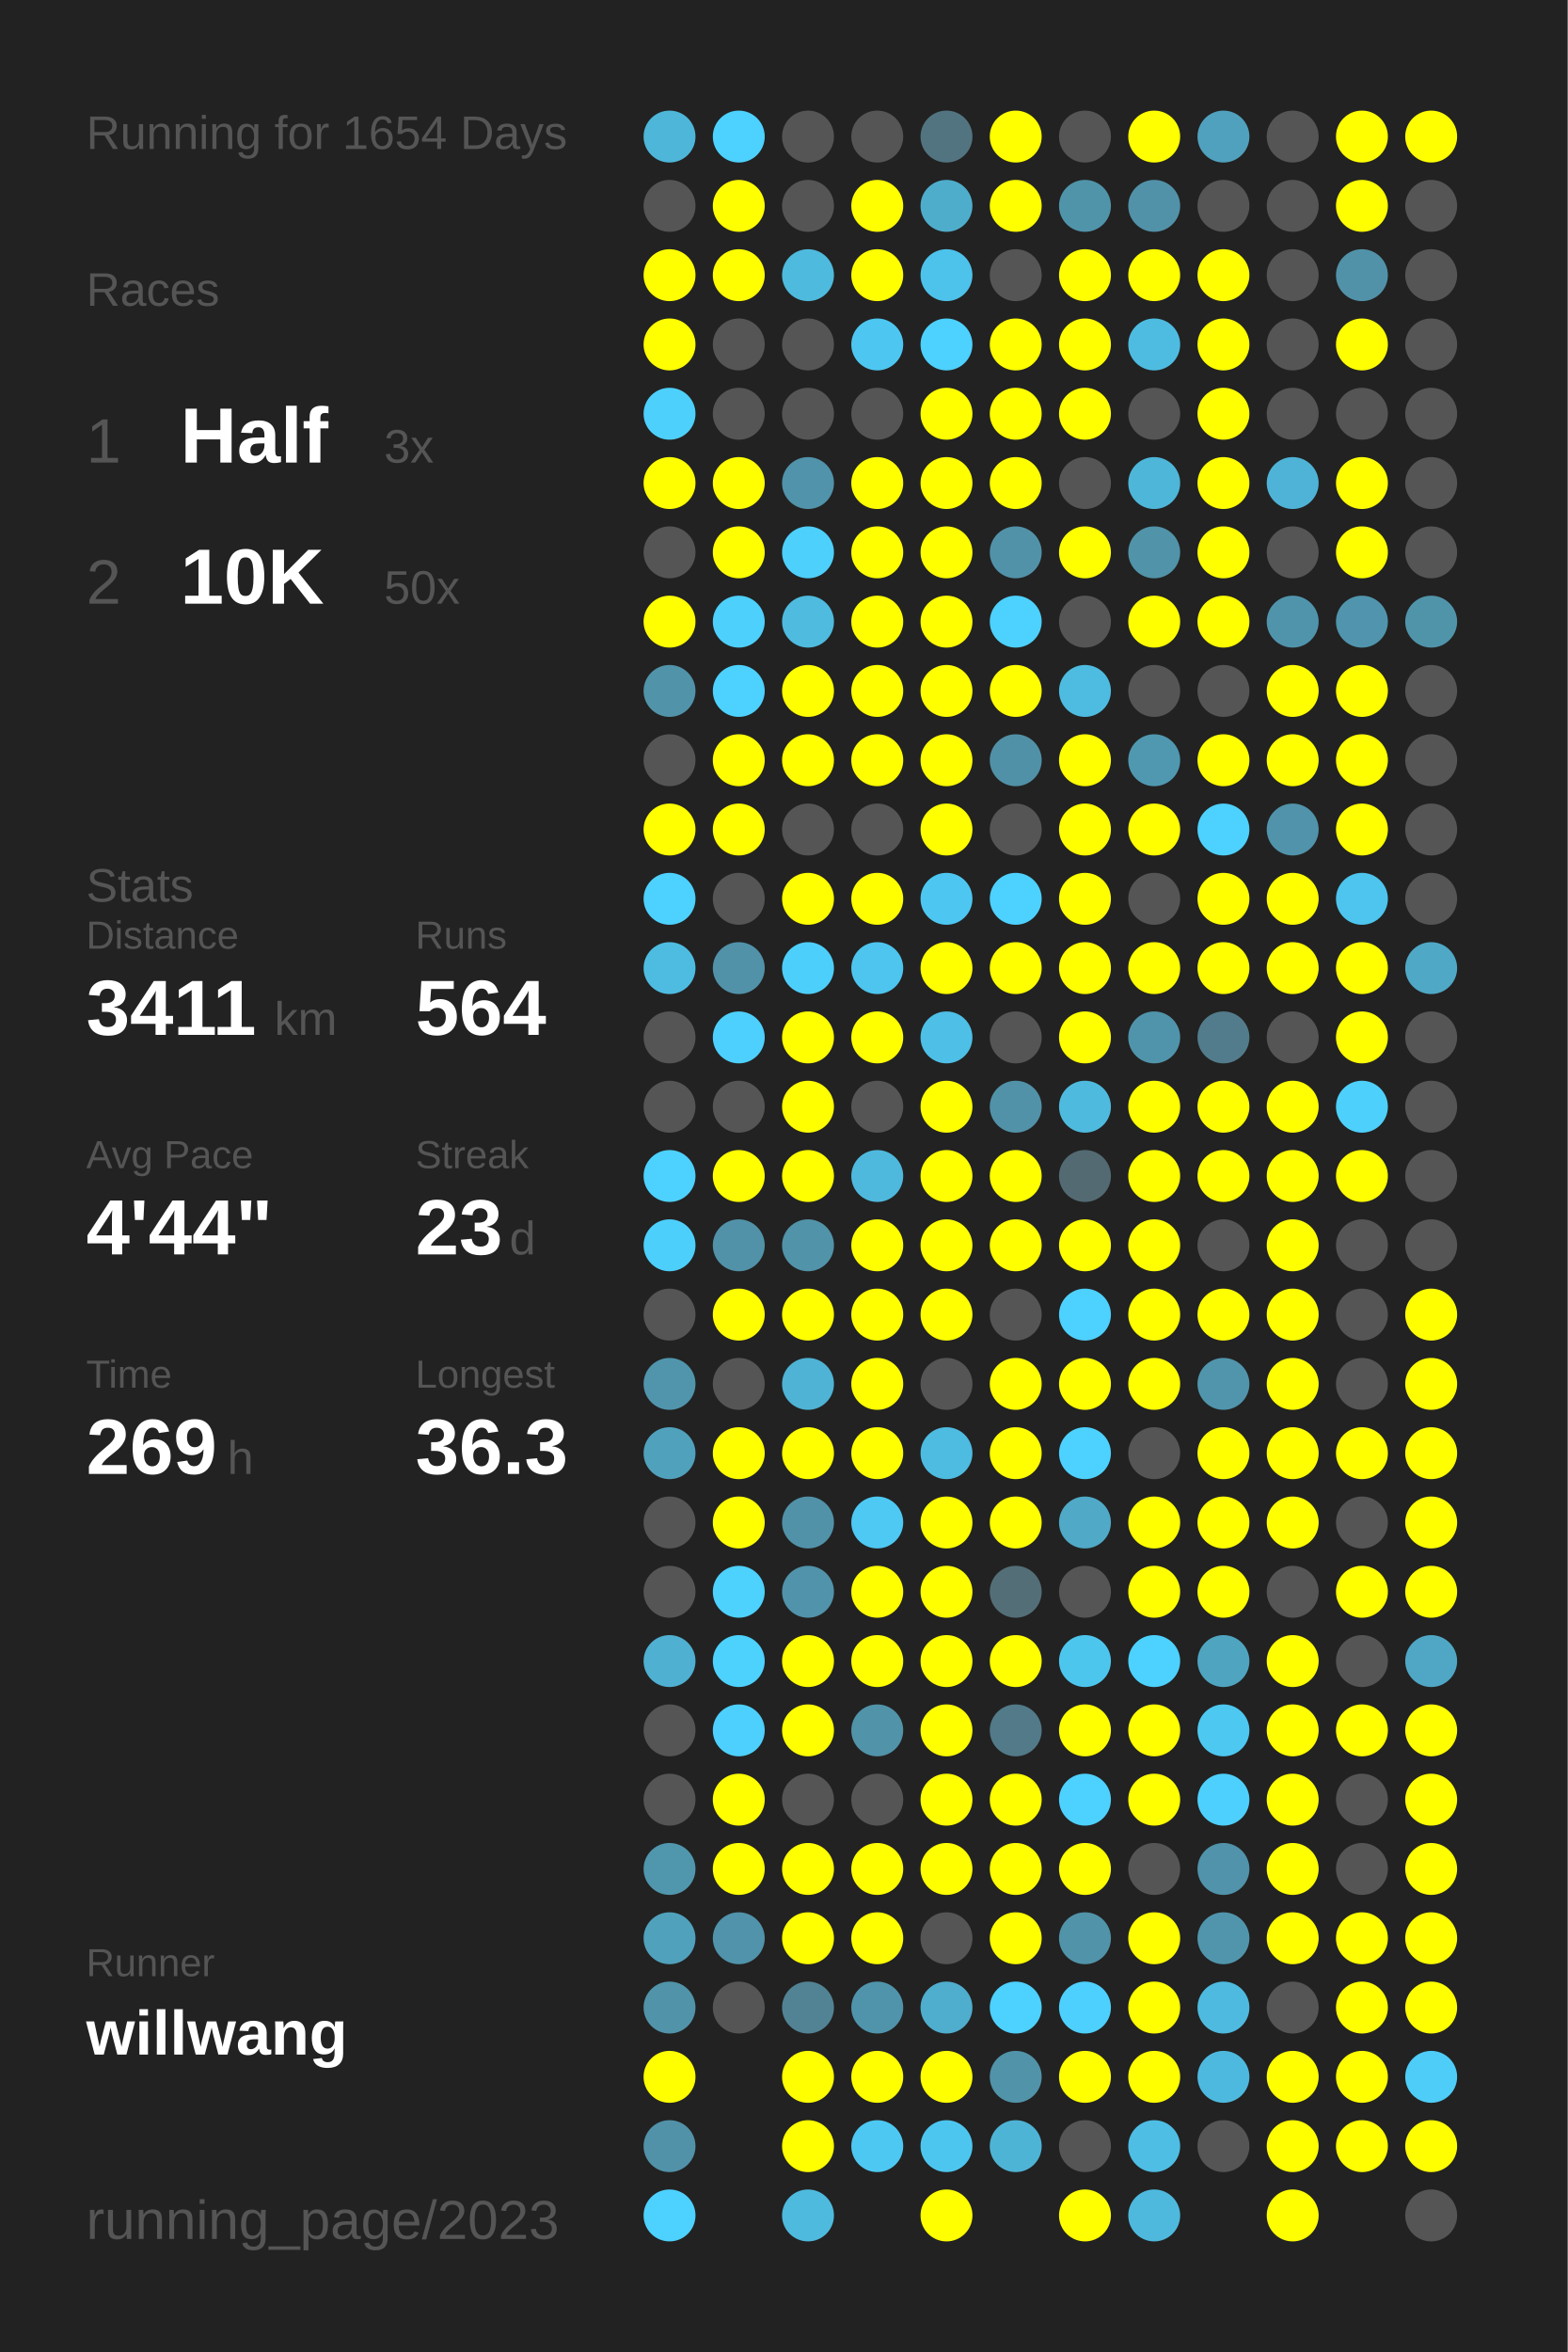
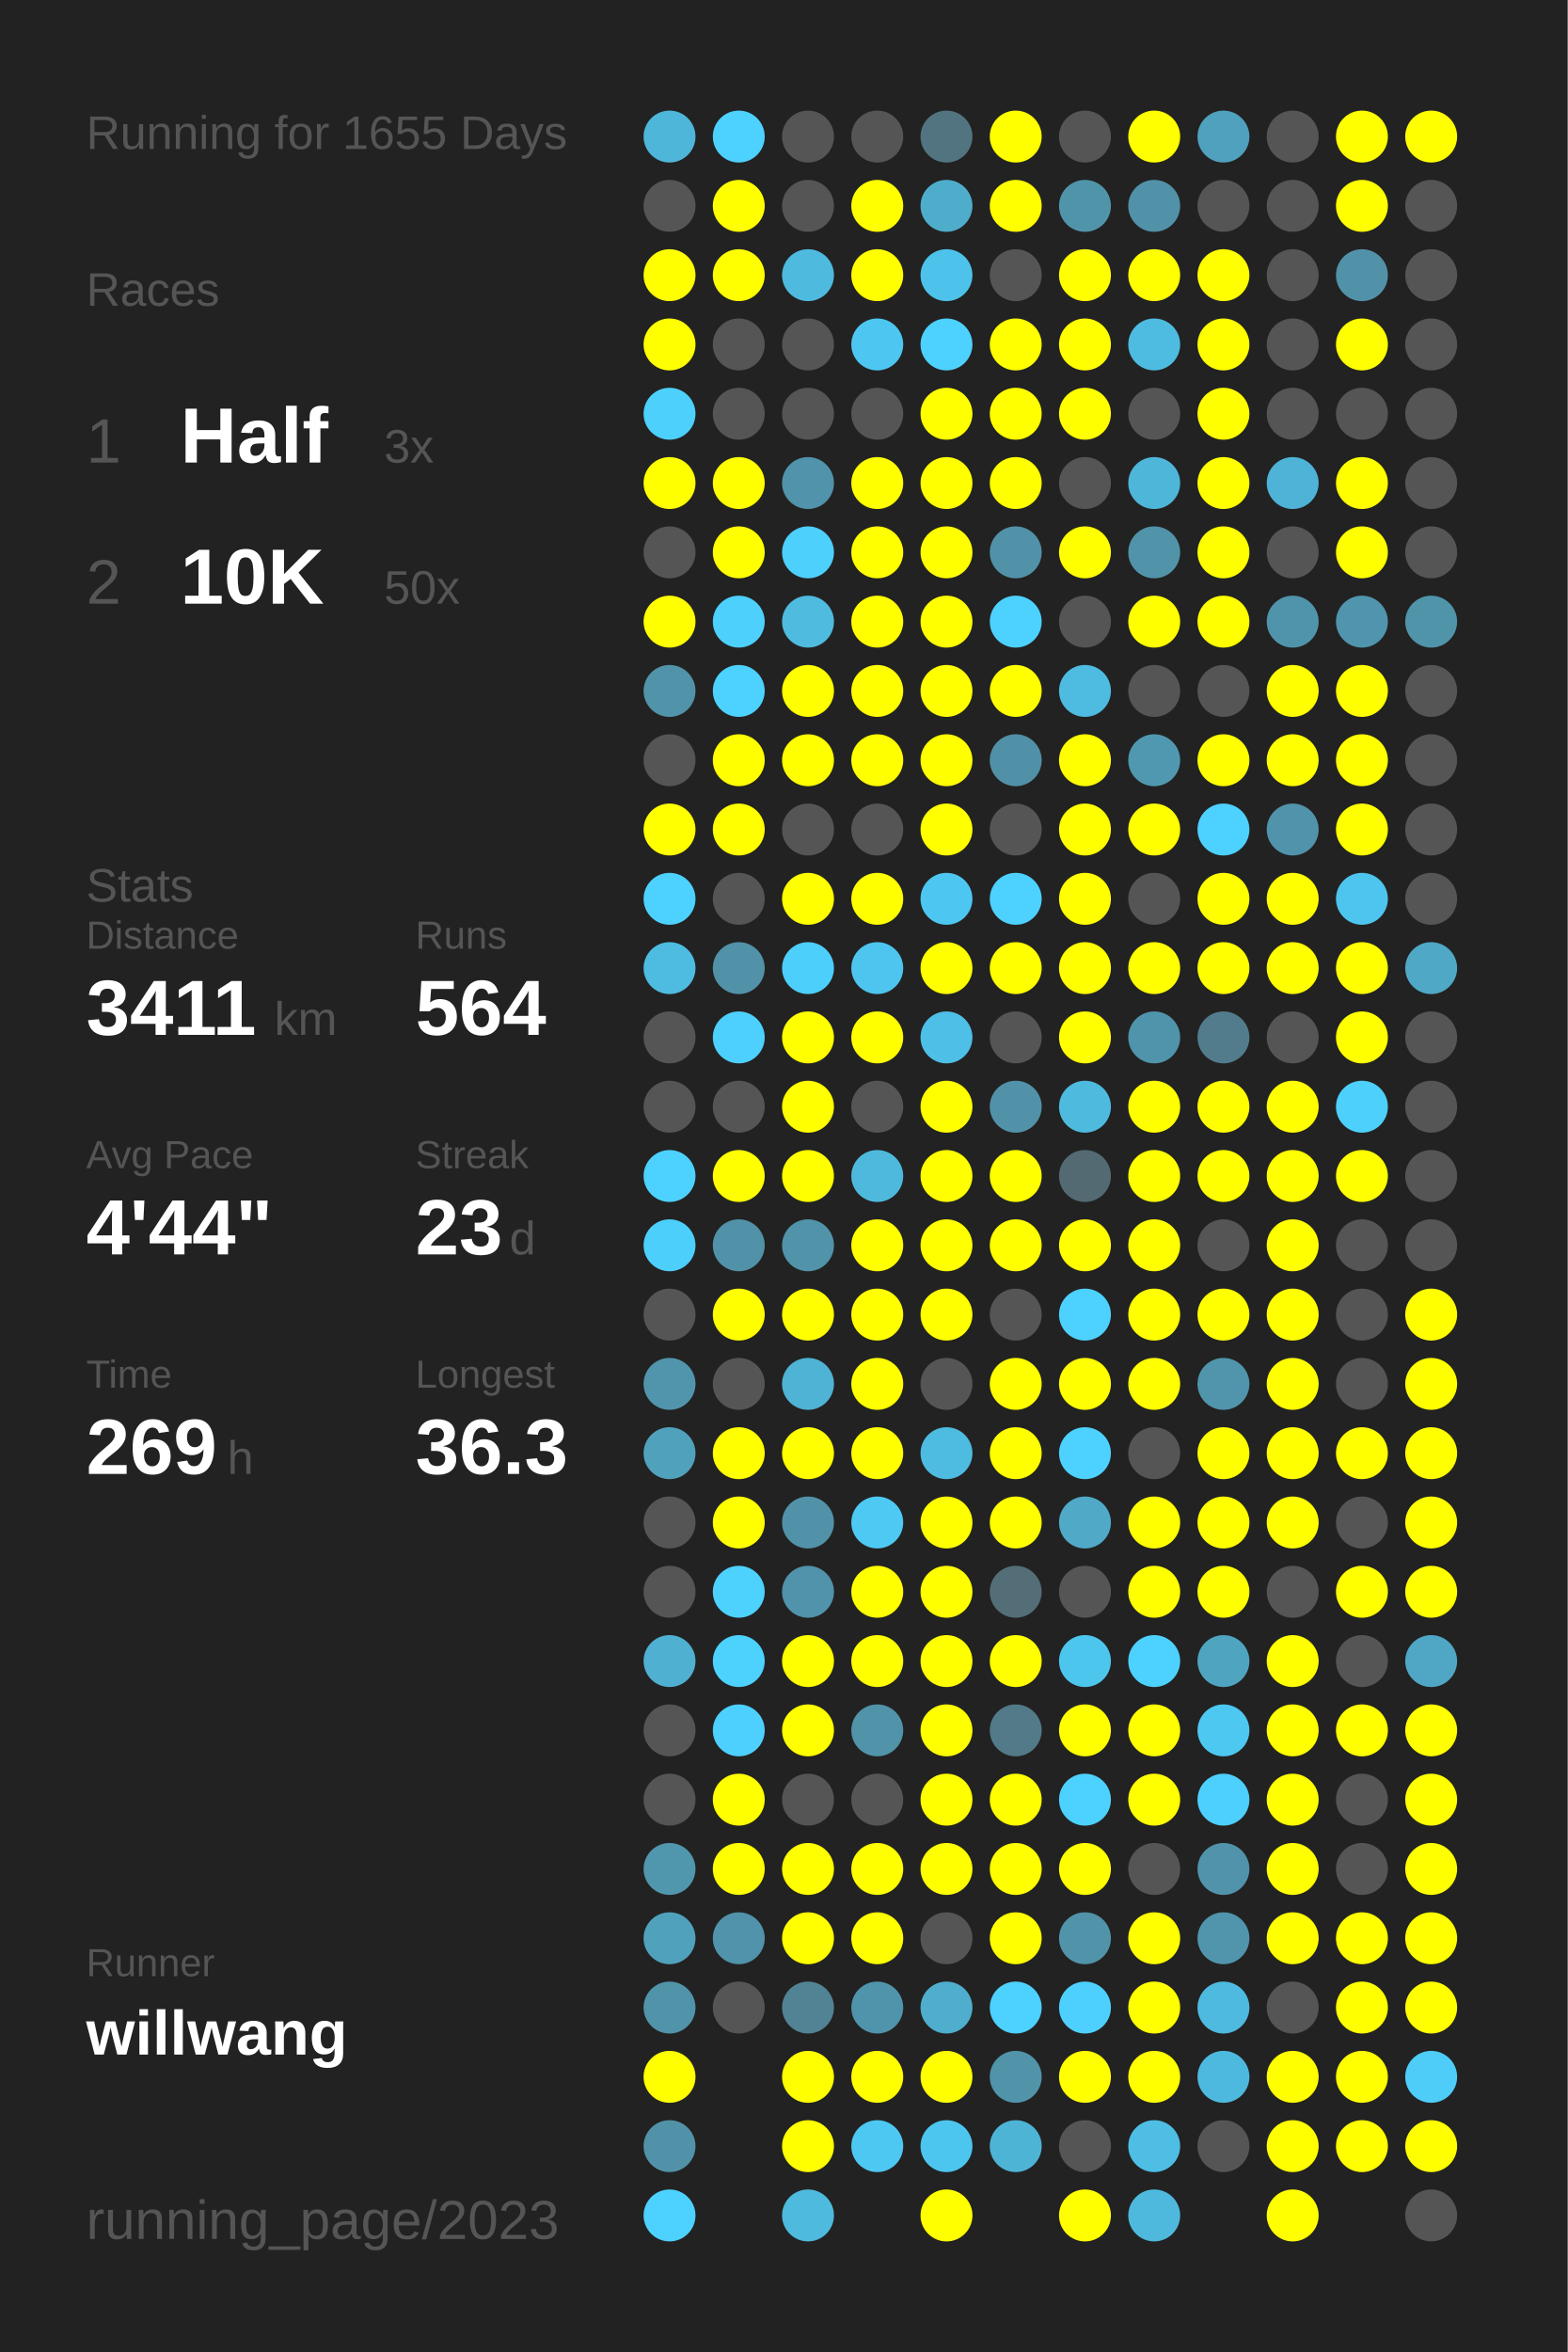
<svg xmlns="http://www.w3.org/2000/svg" baseProfile="full" height="300mm" version="1.1" viewBox="0,0,200,300" width="200mm">
  <defs />
  <rect fill="#222222" height="300" width="200" x="0" y="0" />
-   <text fill="#555555" style="font-size:6px; font-family:Arial;" x="11" y="19">Running for 1654 Days</text>
+   <text fill="#555555" style="font-size:6px; font-family:Arial;" x="11" y="19">Running for 1655 Days</text>
  <text fill="#555555" style="font-size:6px; font-family:Arial;" x="11" y="39">Races</text>
  <text fill="#555555" style="font-size:8px; font-family:Arial;" x="11" y="59">1</text>
  <text fill="#FFFFFF" style="font-size:10px; font-family:Arial; font-weight:bold;" x="23" y="59">Half</text>
  <text fill="#555555" style="font-size:6px; font-family:Arial;" x="49" y="59">3x</text>
  <text fill="#555555" style="font-size:8px; font-family:Arial;" x="11" y="77">2</text>
  <text fill="#FFFFFF" style="font-size:10px; font-family:Arial; font-weight:bold;" x="23" y="77">10K</text>
  <text fill="#555555" style="font-size:6px; font-family:Arial;" x="49" y="77">50x</text>
  <text fill="#555555" style="font-size:6px; font-family:Arial;" x="11" y="115">Stats</text>
  <text fill="#555555" style="font-size:5px; font-family:Arial;" x="11" y="121">Distance</text>
  <text fill="#FFFFFF" style="font-size:10px; font-family:Arial; font-weight:bold;" x="11" y="132">3411</text>
  <text fill="#555555" style="font-size:6px; font-family:Arial;" x="35" y="132">km</text>
  <text fill="#555555" style="font-size:5px; font-family:Arial;" x="53" y="121">Runs</text>
  <text fill="#FFFFFF" style="font-size:10px; font-family:Arial; font-weight:bold;" x="53" y="132">564</text>
  <text fill="#555555" style="font-size:5px; font-family:Arial;" x="11" y="149">Avg Pace</text>
  <text fill="#FFFFFF" style="font-size:10px; font-family:Arial; font-weight:bold;" x="11" y="160">4'44"</text>
  <text fill="#555555" style="font-size:5px; font-family:Arial;" x="53" y="149">Streak</text>
  <text fill="#FFFFFF" style="font-size:10px; font-family:Arial; font-weight:bold;" x="53" y="160">23</text>
  <text fill="#555555" style="font-size:6px; font-family:Arial;" x="65" y="160">d</text>
  <text fill="#555555" style="font-size:5px; font-family:Arial;" x="11" y="177">Time</text>
  <text fill="#FFFFFF" style="font-size:10px; font-family:Arial; font-weight:bold;" x="11" y="188">269</text>
  <text fill="#555555" style="font-size:6px; font-family:Arial;" x="29" y="188">h</text>
  <text fill="#555555" style="font-size:5px; font-family:Arial;" x="53" y="177">Longest</text>
  <text fill="#FFFFFF" style="font-size:10px; font-family:Arial; font-weight:bold;" x="53" y="188">36.3</text>
  <text fill="#555555" style="font-size:5px; font-family:Arial;" x="11" y="252.065">Runner</text>
  <text fill="#FFFFFF" style="font-size:8px; font-family:Arial; font-weight:bold;" x="11" y="262.065">willwang</text>
  <text fill="#555555" style="font-size:7px; font-family:Arial;" x="11" y="285.581">running_page/2023</text>
  <circle cx="85.417" cy="17.419" fill="#4eb6d9" r="3.312" />
  <circle cx="85.417" cy="26.258" fill="#555555" r="3.312" />
  <circle cx="85.417" cy="35.097" fill="#FFFF00" r="3.312" />
  <circle cx="85.417" cy="43.935" fill="#FFFF00" r="3.312" />
  <circle cx="85.417" cy="52.774" fill="#4dd0fc" r="3.312" />
  <circle cx="85.417" cy="61.613" fill="#FFFF00" r="3.312" />
  <circle cx="85.417" cy="70.452" fill="#555555" r="3.312" />
  <circle cx="85.417" cy="79.29" fill="#FFFF00" r="3.312" />
  <circle cx="85.417" cy="88.129" fill="#5193a9" r="3.312" />
  <circle cx="85.417" cy="96.968" fill="#555555" r="3.312" />
  <circle cx="85.417" cy="105.806" fill="#FFFF00" r="3.312" />
  <circle cx="85.417" cy="114.645" fill="#4dd1fe" r="3.312" />
  <circle cx="85.417" cy="123.484" fill="#4ebce1" r="3.312" />
  <circle cx="85.417" cy="132.323" fill="#555555" r="3.312" />
  <circle cx="85.417" cy="141.161" fill="#555555" r="3.312" />
  <circle cx="85.417" cy="150" fill="#4dd1fe" r="3.312" />
  <circle cx="85.417" cy="158.839" fill="#4dcffc" r="3.312" />
  <circle cx="85.417" cy="167.677" fill="#555555" r="3.312" />
  <circle cx="85.417" cy="176.516" fill="#5095ac" r="3.312" />
  <circle cx="85.417" cy="185.355" fill="#50a1bc" r="3.312" />
  <circle cx="85.417" cy="194.194" fill="#555555" r="3.312" />
  <circle cx="85.417" cy="203.032" fill="#555555" r="3.312" />
  <circle cx="85.417" cy="211.871" fill="#4fb0d1" r="3.312" />
  <circle cx="85.417" cy="220.71" fill="#555555" r="3.312" />
  <circle cx="85.417" cy="229.548" fill="#555555" r="3.312" />
  <circle cx="85.417" cy="238.387" fill="#5096ad" r="3.312" />
  <circle cx="85.417" cy="247.226" fill="#50a1bc" r="3.312" />
  <circle cx="85.417" cy="256.065" fill="#5193a9" r="3.312" />
  <circle cx="85.417" cy="264.903" fill="#FFFF00" r="3.312" />
  <circle cx="85.417" cy="273.742" fill="#5192a8" r="3.312" />
  <circle cx="85.417" cy="282.581" fill="#4dd1fe" r="3.312" />
  <circle cx="94.25" cy="17.419" fill="#4dd1fe" r="3.312" />
  <circle cx="94.25" cy="26.258" fill="#FFFF00" r="3.312" />
  <circle cx="94.25" cy="35.097" fill="#FFFF00" r="3.312" />
  <circle cx="94.25" cy="43.935" fill="#555555" r="3.312" />
  <circle cx="94.25" cy="52.774" fill="#555555" r="3.312" />
  <circle cx="94.25" cy="61.613" fill="#FFFF00" r="3.312" />
  <circle cx="94.25" cy="70.452" fill="#FFFF00" r="3.312" />
  <circle cx="94.25" cy="79.29" fill="#4dd0fc" r="3.312" />
  <circle cx="94.25" cy="88.129" fill="#4dd1fe" r="3.312" />
  <circle cx="94.25" cy="96.968" fill="#FFFF00" r="3.312" />
  <circle cx="94.25" cy="105.806" fill="#FFFF00" r="3.312" />
  <circle cx="94.25" cy="114.645" fill="#555555" r="3.312" />
  <circle cx="94.25" cy="123.484" fill="#5192a9" r="3.312" />
  <circle cx="94.25" cy="132.323" fill="#4dd0fd" r="3.312" />
  <circle cx="94.25" cy="141.161" fill="#555555" r="3.312" />
  <circle cx="94.25" cy="150" fill="#FFFF00" r="3.312" />
  <circle cx="94.25" cy="158.839" fill="#5192a8" r="3.312" />
  <circle cx="94.25" cy="167.677" fill="#FFFF00" r="3.312" />
  <circle cx="94.25" cy="176.516" fill="#555555" r="3.312" />
  <circle cx="94.25" cy="185.355" fill="#FFFF00" r="3.312" />
  <circle cx="94.25" cy="194.194" fill="#FFFF00" r="3.312" />
  <circle cx="94.25" cy="203.032" fill="#4dd1fd" r="3.312" />
  <circle cx="94.25" cy="211.871" fill="#4dd1fd" r="3.312" />
  <circle cx="94.25" cy="220.71" fill="#4dd0fd" r="3.312" />
  <circle cx="94.25" cy="229.548" fill="#FFFF00" r="3.312" />
  <circle cx="94.25" cy="238.387" fill="#FFFF00" r="3.312" />
  <circle cx="94.25" cy="247.226" fill="#5093aa" r="3.312" />
  <circle cx="94.25" cy="256.065" fill="#555555" r="3.312" />
  <circle cx="103.083" cy="17.419" fill="#555555" r="3.312" />
  <circle cx="103.083" cy="26.258" fill="#555555" r="3.312" />
  <circle cx="103.083" cy="35.097" fill="#4ebade" r="3.312" />
  <circle cx="103.083" cy="43.935" fill="#555555" r="3.312" />
  <circle cx="103.083" cy="52.774" fill="#555555" r="3.312" />
  <circle cx="103.083" cy="61.613" fill="#5093aa" r="3.312" />
  <circle cx="103.083" cy="70.452" fill="#4dd0fc" r="3.312" />
  <circle cx="103.083" cy="79.29" fill="#4ebbdf" r="3.312" />
  <circle cx="103.083" cy="88.129" fill="#FFFF00" r="3.312" />
  <circle cx="103.083" cy="96.968" fill="#FFFF00" r="3.312" />
  <circle cx="103.083" cy="105.806" fill="#555555" r="3.312" />
  <circle cx="103.083" cy="114.645" fill="#FFFF00" r="3.312" />
  <circle cx="103.083" cy="123.484" fill="#4dcffb" r="3.312" />
  <circle cx="103.083" cy="132.323" fill="#FFFF00" r="3.312" />
  <circle cx="103.083" cy="141.161" fill="#FFFF00" r="3.312" />
  <circle cx="103.083" cy="150" fill="#FFFF00" r="3.312" />
  <circle cx="103.083" cy="158.839" fill="#5193a9" r="3.312" />
  <circle cx="103.083" cy="167.677" fill="#FFFF00" r="3.312" />
  <circle cx="103.083" cy="176.516" fill="#4eb3d5" r="3.312" />
  <circle cx="103.083" cy="185.355" fill="#FFFF00" r="3.312" />
  <circle cx="103.083" cy="194.194" fill="#5192a9" r="3.312" />
  <circle cx="103.083" cy="203.032" fill="#5093aa" r="3.312" />
  <circle cx="103.083" cy="211.871" fill="#FFFF00" r="3.312" />
  <circle cx="103.083" cy="220.71" fill="#FFFF00" r="3.312" />
  <circle cx="103.083" cy="229.548" fill="#555555" r="3.312" />
  <circle cx="103.083" cy="238.387" fill="#FFFF00" r="3.312" />
  <circle cx="103.083" cy="247.226" fill="#FFFF00" r="3.312" />
  <circle cx="103.083" cy="256.065" fill="#528394" r="3.312" />
  <circle cx="103.083" cy="264.903" fill="#FFFF00" r="3.312" />
  <circle cx="103.083" cy="273.742" fill="#FFFF00" r="3.312" />
  <circle cx="103.083" cy="282.581" fill="#4ebade" r="3.312" />
  <circle cx="111.917" cy="17.419" fill="#555555" r="3.312" />
  <circle cx="111.917" cy="26.258" fill="#FFFF00" r="3.312" />
  <circle cx="111.917" cy="35.097" fill="#FFFF00" r="3.312" />
  <circle cx="111.917" cy="43.935" fill="#4dc7f1" r="3.312" />
  <circle cx="111.917" cy="52.774" fill="#555555" r="3.312" />
  <circle cx="111.917" cy="61.613" fill="#FFFF00" r="3.312" />
  <circle cx="111.917" cy="70.452" fill="#FFFF00" r="3.312" />
  <circle cx="111.917" cy="79.29" fill="#FFFF00" r="3.312" />
  <circle cx="111.917" cy="88.129" fill="#FFFF00" r="3.312" />
  <circle cx="111.917" cy="96.968" fill="#FFFF00" r="3.312" />
  <circle cx="111.917" cy="105.806" fill="#555555" r="3.312" />
  <circle cx="111.917" cy="114.645" fill="#FFFF00" r="3.312" />
  <circle cx="111.917" cy="123.484" fill="#4dc5ee" r="3.312" />
  <circle cx="111.917" cy="132.323" fill="#FFFF00" r="3.312" />
  <circle cx="111.917" cy="141.161" fill="#555555" r="3.312" />
  <circle cx="111.917" cy="150" fill="#4eb9dd" r="3.312" />
  <circle cx="111.917" cy="158.839" fill="#FFFF00" r="3.312" />
  <circle cx="111.917" cy="167.677" fill="#FFFF00" r="3.312" />
  <circle cx="111.917" cy="176.516" fill="#FFFF00" r="3.312" />
  <circle cx="111.917" cy="185.355" fill="#FFFF00" r="3.312" />
  <circle cx="111.917" cy="194.194" fill="#4dc9f3" r="3.312" />
  <circle cx="111.917" cy="203.032" fill="#FFFF00" r="3.312" />
  <circle cx="111.917" cy="211.871" fill="#FFFF00" r="3.312" />
  <circle cx="111.917" cy="220.71" fill="#5193a9" r="3.312" />
  <circle cx="111.917" cy="229.548" fill="#555555" r="3.312" />
  <circle cx="111.917" cy="238.387" fill="#FFFF00" r="3.312" />
  <circle cx="111.917" cy="247.226" fill="#FFFF00" r="3.312" />
  <circle cx="111.917" cy="256.065" fill="#5094ab" r="3.312" />
  <circle cx="111.917" cy="264.903" fill="#FFFF00" r="3.312" />
  <circle cx="111.917" cy="273.742" fill="#4dc8f2" r="3.312" />
  <circle cx="120.75" cy="17.419" fill="#527480" r="3.312" />
  <circle cx="120.75" cy="26.258" fill="#4fadcc" r="3.312" />
  <circle cx="120.75" cy="35.097" fill="#4dc2ea" r="3.312" />
  <circle cx="120.75" cy="43.935" fill="#4dd1fe" r="3.312" />
  <circle cx="120.75" cy="52.774" fill="#FFFF00" r="3.312" />
  <circle cx="120.75" cy="61.613" fill="#FFFF00" r="3.312" />
  <circle cx="120.75" cy="70.452" fill="#FFFF00" r="3.312" />
  <circle cx="120.75" cy="79.29" fill="#FFFF00" r="3.312" />
  <circle cx="120.75" cy="88.129" fill="#FFFF00" r="3.312" />
  <circle cx="120.75" cy="96.968" fill="#FFFF00" r="3.312" />
  <circle cx="120.75" cy="105.806" fill="#FFFF00" r="3.312" />
  <circle cx="120.75" cy="114.645" fill="#4dc7f1" r="3.312" />
  <circle cx="120.75" cy="123.484" fill="#FFFF00" r="3.312" />
  <circle cx="120.75" cy="132.323" fill="#4ebfe6" r="3.312" />
  <circle cx="120.75" cy="141.161" fill="#FFFF00" r="3.312" />
  <circle cx="120.75" cy="150" fill="#FFFF00" r="3.312" />
  <circle cx="120.75" cy="158.839" fill="#FFFF00" r="3.312" />
  <circle cx="120.75" cy="167.677" fill="#FFFF00" r="3.312" />
  <circle cx="120.75" cy="176.516" fill="#555555" r="3.312" />
  <circle cx="120.75" cy="185.355" fill="#4ebbe0" r="3.312" />
  <circle cx="120.75" cy="194.194" fill="#FFFF00" r="3.312" />
  <circle cx="120.75" cy="203.032" fill="#FFFF00" r="3.312" />
  <circle cx="120.75" cy="211.871" fill="#FFFF00" r="3.312" />
  <circle cx="120.75" cy="220.71" fill="#FFFF00" r="3.312" />
  <circle cx="120.75" cy="229.548" fill="#FFFF00" r="3.312" />
  <circle cx="120.75" cy="238.387" fill="#FFFF00" r="3.312" />
  <circle cx="120.75" cy="247.226" fill="#555555" r="3.312" />
  <circle cx="120.75" cy="256.065" fill="#4fadcd" r="3.312" />
  <circle cx="120.75" cy="264.903" fill="#FFFF00" r="3.312" />
  <circle cx="120.75" cy="273.742" fill="#4dc6ef" r="3.312" />
  <circle cx="120.75" cy="282.581" fill="#FFFF00" r="3.312" />
  <circle cx="129.583" cy="17.419" fill="#FFFF00" r="3.312" />
  <circle cx="129.583" cy="26.258" fill="#FFFF00" r="3.312" />
  <circle cx="129.583" cy="35.097" fill="#555555" r="3.312" />
  <circle cx="129.583" cy="43.935" fill="#FFFF00" r="3.312" />
  <circle cx="129.583" cy="52.774" fill="#FFFF00" r="3.312" />
  <circle cx="129.583" cy="61.613" fill="#FFFF00" r="3.312" />
  <circle cx="129.583" cy="70.452" fill="#5192a9" r="3.312" />
  <circle cx="129.583" cy="79.29" fill="#4dd1fe" r="3.312" />
  <circle cx="129.583" cy="88.129" fill="#FFFF00" r="3.312" />
  <circle cx="129.583" cy="96.968" fill="#5191a7" r="3.312" />
  <circle cx="129.583" cy="105.806" fill="#555555" r="3.312" />
  <circle cx="129.583" cy="114.645" fill="#4dd1fe" r="3.312" />
  <circle cx="129.583" cy="123.484" fill="#FFFF00" r="3.312" />
  <circle cx="129.583" cy="132.323" fill="#555555" r="3.312" />
  <circle cx="129.583" cy="141.161" fill="#5192a8" r="3.312" />
  <circle cx="129.583" cy="150" fill="#FFFF00" r="3.312" />
  <circle cx="129.583" cy="158.839" fill="#FFFF00" r="3.312" />
  <circle cx="129.583" cy="167.677" fill="#555555" r="3.312" />
  <circle cx="129.583" cy="176.516" fill="#FFFF00" r="3.312" />
  <circle cx="129.583" cy="185.355" fill="#FFFF00" r="3.312" />
  <circle cx="129.583" cy="194.194" fill="#FFFF00" r="3.312" />
  <circle cx="129.583" cy="203.032" fill="#536e77" r="3.312" />
  <circle cx="129.583" cy="211.871" fill="#FFFF00" r="3.312" />
  <circle cx="129.583" cy="220.71" fill="#527a88" r="3.312" />
  <circle cx="129.583" cy="229.548" fill="#FFFF00" r="3.312" />
  <circle cx="129.583" cy="238.387" fill="#FFFF00" r="3.312" />
  <circle cx="129.583" cy="247.226" fill="#FFFF00" r="3.312" />
  <circle cx="129.583" cy="256.065" fill="#4dd1fe" r="3.312" />
  <circle cx="129.583" cy="264.903" fill="#5193a9" r="3.312" />
  <circle cx="129.583" cy="273.742" fill="#4eb4d6" r="3.312" />
  <circle cx="138.417" cy="17.419" fill="#555555" r="3.312" />
  <circle cx="138.417" cy="26.258" fill="#5094aa" r="3.312" />
  <circle cx="138.417" cy="35.097" fill="#FFFF00" r="3.312" />
  <circle cx="138.417" cy="43.935" fill="#FFFF00" r="3.312" />
  <circle cx="138.417" cy="52.774" fill="#FFFF00" r="3.312" />
  <circle cx="138.417" cy="61.613" fill="#555555" r="3.312" />
  <circle cx="138.417" cy="70.452" fill="#FFFF00" r="3.312" />
  <circle cx="138.417" cy="79.29" fill="#555555" r="3.312" />
  <circle cx="138.417" cy="88.129" fill="#4ebbe0" r="3.312" />
  <circle cx="138.417" cy="96.968" fill="#FFFF00" r="3.312" />
  <circle cx="138.417" cy="105.806" fill="#FFFF00" r="3.312" />
  <circle cx="138.417" cy="114.645" fill="#FFFF00" r="3.312" />
  <circle cx="138.417" cy="123.484" fill="#FFFF00" r="3.312" />
  <circle cx="138.417" cy="132.323" fill="#FFFF00" r="3.312" />
  <circle cx="138.417" cy="141.161" fill="#4ebade" r="3.312" />
  <circle cx="138.417" cy="150" fill="#536a72" r="3.312" />
  <circle cx="138.417" cy="158.839" fill="#FFFF00" r="3.312" />
  <circle cx="138.417" cy="167.677" fill="#4dd1fe" r="3.312" />
  <circle cx="138.417" cy="176.516" fill="#FFFF00" r="3.312" />
  <circle cx="138.417" cy="185.355" fill="#4dd1fe" r="3.312" />
  <circle cx="138.417" cy="194.194" fill="#4fa9c7" r="3.312" />
  <circle cx="138.417" cy="203.032" fill="#555555" r="3.312" />
  <circle cx="138.417" cy="211.871" fill="#4dc6ee" r="3.312" />
  <circle cx="138.417" cy="220.71" fill="#FFFF00" r="3.312" />
  <circle cx="138.417" cy="229.548" fill="#4dd1fe" r="3.312" />
  <circle cx="138.417" cy="238.387" fill="#FFFF00" r="3.312" />
  <circle cx="138.417" cy="247.226" fill="#5193a9" r="3.312" />
  <circle cx="138.417" cy="256.065" fill="#4dd0fd" r="3.312" />
  <circle cx="138.417" cy="264.903" fill="#FFFF00" r="3.312" />
  <circle cx="138.417" cy="273.742" fill="#555555" r="3.312" />
  <circle cx="138.417" cy="282.581" fill="#FFFF00" r="3.312" />
  <circle cx="147.25" cy="17.419" fill="#FFFF00" r="3.312" />
  <circle cx="147.25" cy="26.258" fill="#5192a9" r="3.312" />
  <circle cx="147.25" cy="35.097" fill="#FFFF00" r="3.312" />
  <circle cx="147.25" cy="43.935" fill="#4ebce1" r="3.312" />
  <circle cx="147.25" cy="52.774" fill="#555555" r="3.312" />
  <circle cx="147.25" cy="61.613" fill="#4eb6d9" r="3.312" />
  <circle cx="147.25" cy="70.452" fill="#5193a9" r="3.312" />
  <circle cx="147.25" cy="79.29" fill="#FFFF00" r="3.312" />
  <circle cx="147.25" cy="88.129" fill="#555555" r="3.312" />
  <circle cx="147.25" cy="96.968" fill="#5098b0" r="3.312" />
  <circle cx="147.25" cy="105.806" fill="#FFFF00" r="3.312" />
  <circle cx="147.25" cy="114.645" fill="#555555" r="3.312" />
  <circle cx="147.25" cy="123.484" fill="#FFFF00" r="3.312" />
  <circle cx="147.25" cy="132.323" fill="#5094ab" r="3.312" />
  <circle cx="147.25" cy="141.161" fill="#FFFF00" r="3.312" />
  <circle cx="147.25" cy="150" fill="#FFFF00" r="3.312" />
  <circle cx="147.25" cy="158.839" fill="#FFFF00" r="3.312" />
  <circle cx="147.25" cy="167.677" fill="#FFFF00" r="3.312" />
  <circle cx="147.25" cy="176.516" fill="#FFFF00" r="3.312" />
  <circle cx="147.25" cy="185.355" fill="#555555" r="3.312" />
  <circle cx="147.25" cy="194.194" fill="#FFFF00" r="3.312" />
  <circle cx="147.25" cy="203.032" fill="#FFFF00" r="3.312" />
  <circle cx="147.25" cy="211.871" fill="#4dd1fe" r="3.312" />
  <circle cx="147.25" cy="220.71" fill="#FFFF00" r="3.312" />
  <circle cx="147.25" cy="229.548" fill="#FFFF00" r="3.312" />
  <circle cx="147.25" cy="238.387" fill="#555555" r="3.312" />
  <circle cx="147.25" cy="247.226" fill="#FFFF00" r="3.312" />
  <circle cx="147.25" cy="256.065" fill="#FFFF00" r="3.312" />
  <circle cx="147.25" cy="264.903" fill="#FFFF00" r="3.312" />
  <circle cx="147.25" cy="273.742" fill="#4ebee4" r="3.312" />
  <circle cx="147.25" cy="282.581" fill="#4eb9dd" r="3.312" />
  <circle cx="156.083" cy="17.419" fill="#50a1bd" r="3.312" />
  <circle cx="156.083" cy="26.258" fill="#555555" r="3.312" />
  <circle cx="156.083" cy="35.097" fill="#FFFF00" r="3.312" />
  <circle cx="156.083" cy="43.935" fill="#FFFF00" r="3.312" />
  <circle cx="156.083" cy="52.774" fill="#FFFF00" r="3.312" />
  <circle cx="156.083" cy="61.613" fill="#FFFF00" r="3.312" />
  <circle cx="156.083" cy="70.452" fill="#FFFF00" r="3.312" />
  <circle cx="156.083" cy="79.29" fill="#FFFF00" r="3.312" />
  <circle cx="156.083" cy="88.129" fill="#555555" r="3.312" />
  <circle cx="156.083" cy="96.968" fill="#FFFF00" r="3.312" />
  <circle cx="156.083" cy="105.806" fill="#4dd1fe" r="3.312" />
  <circle cx="156.083" cy="114.645" fill="#FFFF00" r="3.312" />
  <circle cx="156.083" cy="123.484" fill="#FFFF00" r="3.312" />
  <circle cx="156.083" cy="132.323" fill="#527c8b" r="3.312" />
  <circle cx="156.083" cy="141.161" fill="#FFFF00" r="3.312" />
  <circle cx="156.083" cy="150" fill="#FFFF00" r="3.312" />
  <circle cx="156.083" cy="158.839" fill="#555555" r="3.312" />
  <circle cx="156.083" cy="167.677" fill="#FFFF00" r="3.312" />
  <circle cx="156.083" cy="176.516" fill="#5095ac" r="3.312" />
  <circle cx="156.083" cy="185.355" fill="#FFFF00" r="3.312" />
  <circle cx="156.083" cy="194.194" fill="#FFFF00" r="3.312" />
  <circle cx="156.083" cy="203.032" fill="#FFFF00" r="3.312" />
  <circle cx="156.083" cy="211.871" fill="#4fa4c0" r="3.312" />
  <circle cx="156.083" cy="220.71" fill="#4dc8f1" r="3.312" />
  <circle cx="156.083" cy="229.548" fill="#4dd0fd" r="3.312" />
  <circle cx="156.083" cy="238.387" fill="#5093aa" r="3.312" />
  <circle cx="156.083" cy="247.226" fill="#5095ac" r="3.312" />
  <circle cx="156.083" cy="256.065" fill="#4ebadf" r="3.312" />
  <circle cx="156.083" cy="264.903" fill="#4eb9de" r="3.312" />
  <circle cx="156.083" cy="273.742" fill="#555555" r="3.312" />
  <circle cx="164.917" cy="17.419" fill="#555555" r="3.312" />
  <circle cx="164.917" cy="26.258" fill="#555555" r="3.312" />
  <circle cx="164.917" cy="35.097" fill="#555555" r="3.312" />
  <circle cx="164.917" cy="43.935" fill="#555555" r="3.312" />
  <circle cx="164.917" cy="52.774" fill="#555555" r="3.312" />
  <circle cx="164.917" cy="61.613" fill="#4eb3d6" r="3.312" />
  <circle cx="164.917" cy="70.452" fill="#555555" r="3.312" />
  <circle cx="164.917" cy="79.29" fill="#5094ac" r="3.312" />
  <circle cx="164.917" cy="88.129" fill="#FFFF00" r="3.312" />
  <circle cx="164.917" cy="96.968" fill="#FFFF00" r="3.312" />
  <circle cx="164.917" cy="105.806" fill="#5093aa" r="3.312" />
  <circle cx="164.917" cy="114.645" fill="#FFFF00" r="3.312" />
  <circle cx="164.917" cy="123.484" fill="#FFFF00" r="3.312" />
  <circle cx="164.917" cy="132.323" fill="#555555" r="3.312" />
  <circle cx="164.917" cy="141.161" fill="#FFFF00" r="3.312" />
  <circle cx="164.917" cy="150" fill="#FFFF00" r="3.312" />
  <circle cx="164.917" cy="158.839" fill="#FFFF00" r="3.312" />
  <circle cx="164.917" cy="167.677" fill="#FFFF00" r="3.312" />
  <circle cx="164.917" cy="176.516" fill="#FFFF00" r="3.312" />
  <circle cx="164.917" cy="185.355" fill="#FFFF00" r="3.312" />
  <circle cx="164.917" cy="194.194" fill="#FFFF00" r="3.312" />
  <circle cx="164.917" cy="203.032" fill="#555555" r="3.312" />
  <circle cx="164.917" cy="211.871" fill="#FFFF00" r="3.312" />
  <circle cx="164.917" cy="220.71" fill="#FFFF00" r="3.312" />
  <circle cx="164.917" cy="229.548" fill="#FFFF00" r="3.312" />
  <circle cx="164.917" cy="238.387" fill="#FFFF00" r="3.312" />
  <circle cx="164.917" cy="247.226" fill="#FFFF00" r="3.312" />
  <circle cx="164.917" cy="256.065" fill="#555555" r="3.312" />
  <circle cx="164.917" cy="264.903" fill="#FFFF00" r="3.312" />
  <circle cx="164.917" cy="273.742" fill="#FFFF00" r="3.312" />
  <circle cx="164.917" cy="282.581" fill="#FFFF00" r="3.312" />
  <circle cx="173.75" cy="17.419" fill="#FFFF00" r="3.312" />
  <circle cx="173.75" cy="26.258" fill="#FFFF00" r="3.312" />
  <circle cx="173.75" cy="35.097" fill="#5192a9" r="3.312" />
  <circle cx="173.75" cy="43.935" fill="#FFFF00" r="3.312" />
  <circle cx="173.75" cy="52.774" fill="#555555" r="3.312" />
  <circle cx="173.75" cy="61.613" fill="#FFFF00" r="3.312" />
  <circle cx="173.75" cy="70.452" fill="#FFFF00" r="3.312" />
  <circle cx="173.75" cy="79.29" fill="#5095ad" r="3.312" />
  <circle cx="173.75" cy="88.129" fill="#FFFF00" r="3.312" />
  <circle cx="173.75" cy="96.968" fill="#FFFF00" r="3.312" />
  <circle cx="173.75" cy="105.806" fill="#FFFF00" r="3.312" />
  <circle cx="173.75" cy="114.645" fill="#4dc5ee" r="3.312" />
  <circle cx="173.75" cy="123.484" fill="#FFFF00" r="3.312" />
  <circle cx="173.75" cy="132.323" fill="#FFFF00" r="3.312" />
  <circle cx="173.75" cy="141.161" fill="#4dd0fc" r="3.312" />
  <circle cx="173.75" cy="150" fill="#FFFF00" r="3.312" />
  <circle cx="173.75" cy="158.839" fill="#555555" r="3.312" />
  <circle cx="173.75" cy="167.677" fill="#555555" r="3.312" />
  <circle cx="173.75" cy="176.516" fill="#555555" r="3.312" />
  <circle cx="173.75" cy="185.355" fill="#FFFF00" r="3.312" />
  <circle cx="173.75" cy="194.194" fill="#555555" r="3.312" />
  <circle cx="173.75" cy="203.032" fill="#FFFF00" r="3.312" />
  <circle cx="173.75" cy="211.871" fill="#555555" r="3.312" />
  <circle cx="173.75" cy="220.71" fill="#FFFF00" r="3.312" />
  <circle cx="173.75" cy="229.548" fill="#555555" r="3.312" />
  <circle cx="173.75" cy="238.387" fill="#555555" r="3.312" />
  <circle cx="173.75" cy="247.226" fill="#FFFF00" r="3.312" />
  <circle cx="173.75" cy="256.065" fill="#FFFF00" r="3.312" />
  <circle cx="173.75" cy="264.903" fill="#FFFF00" r="3.312" />
  <circle cx="173.75" cy="273.742" fill="#FFFF00" r="3.312" />
  <circle cx="182.583" cy="17.419" fill="#FFFF00" r="3.312" />
  <circle cx="182.583" cy="26.258" fill="#555555" r="3.312" />
  <circle cx="182.583" cy="35.097" fill="#555555" r="3.312" />
  <circle cx="182.583" cy="43.935" fill="#555555" r="3.312" />
  <circle cx="182.583" cy="52.774" fill="#555555" r="3.312" />
  <circle cx="182.583" cy="61.613" fill="#555555" r="3.312" />
  <circle cx="182.583" cy="70.452" fill="#555555" r="3.312" />
  <circle cx="182.583" cy="79.29" fill="#5094aa" r="3.312" />
  <circle cx="182.583" cy="88.129" fill="#555555" r="3.312" />
  <circle cx="182.583" cy="96.968" fill="#555555" r="3.312" />
  <circle cx="182.583" cy="105.806" fill="#555555" r="3.312" />
  <circle cx="182.583" cy="114.645" fill="#555555" r="3.312" />
  <circle cx="182.583" cy="123.484" fill="#4fa8c6" r="3.312" />
  <circle cx="182.583" cy="132.323" fill="#555555" r="3.312" />
  <circle cx="182.583" cy="141.161" fill="#555555" r="3.312" />
  <circle cx="182.583" cy="150" fill="#555555" r="3.312" />
  <circle cx="182.583" cy="158.839" fill="#555555" r="3.312" />
  <circle cx="182.583" cy="167.677" fill="#FFFF00" r="3.312" />
  <circle cx="182.583" cy="176.516" fill="#FFFF00" r="3.312" />
  <circle cx="182.583" cy="185.355" fill="#FFFF00" r="3.312" />
  <circle cx="182.583" cy="194.194" fill="#FFFF00" r="3.312" />
  <circle cx="182.583" cy="203.032" fill="#FFFF00" r="3.312" />
  <circle cx="182.583" cy="211.871" fill="#4fa7c5" r="3.312" />
  <circle cx="182.583" cy="220.71" fill="#FFFF00" r="3.312" />
  <circle cx="182.583" cy="229.548" fill="#FFFF00" r="3.312" />
  <circle cx="182.583" cy="238.387" fill="#FFFF00" r="3.312" />
  <circle cx="182.583" cy="247.226" fill="#FFFF00" r="3.312" />
  <circle cx="182.583" cy="256.065" fill="#FFFF00" r="3.312" />
  <circle cx="182.583" cy="264.903" fill="#4dcdf8" r="3.312" />
  <circle cx="182.583" cy="273.742" fill="#FFFF00" r="3.312" />
  <circle cx="182.583" cy="282.581" fill="#555555" r="3.312" />
</svg>
